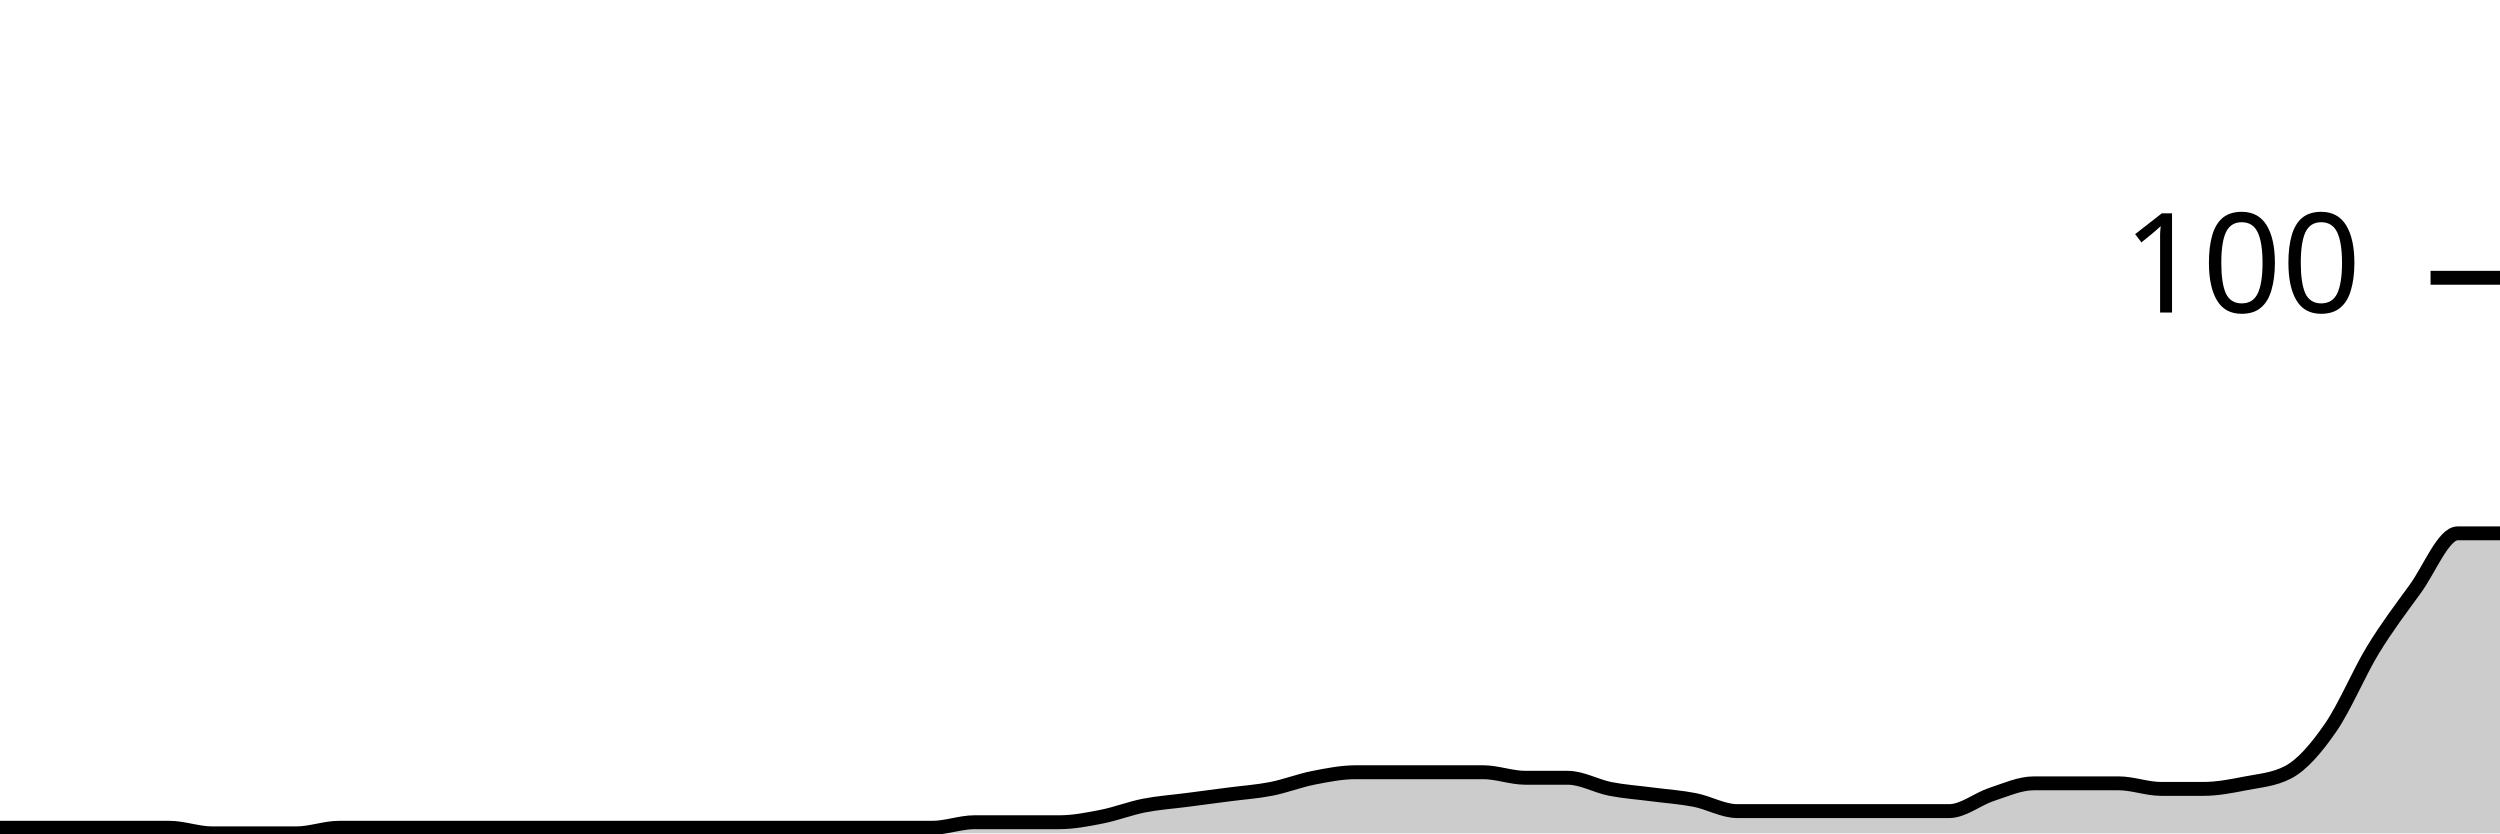
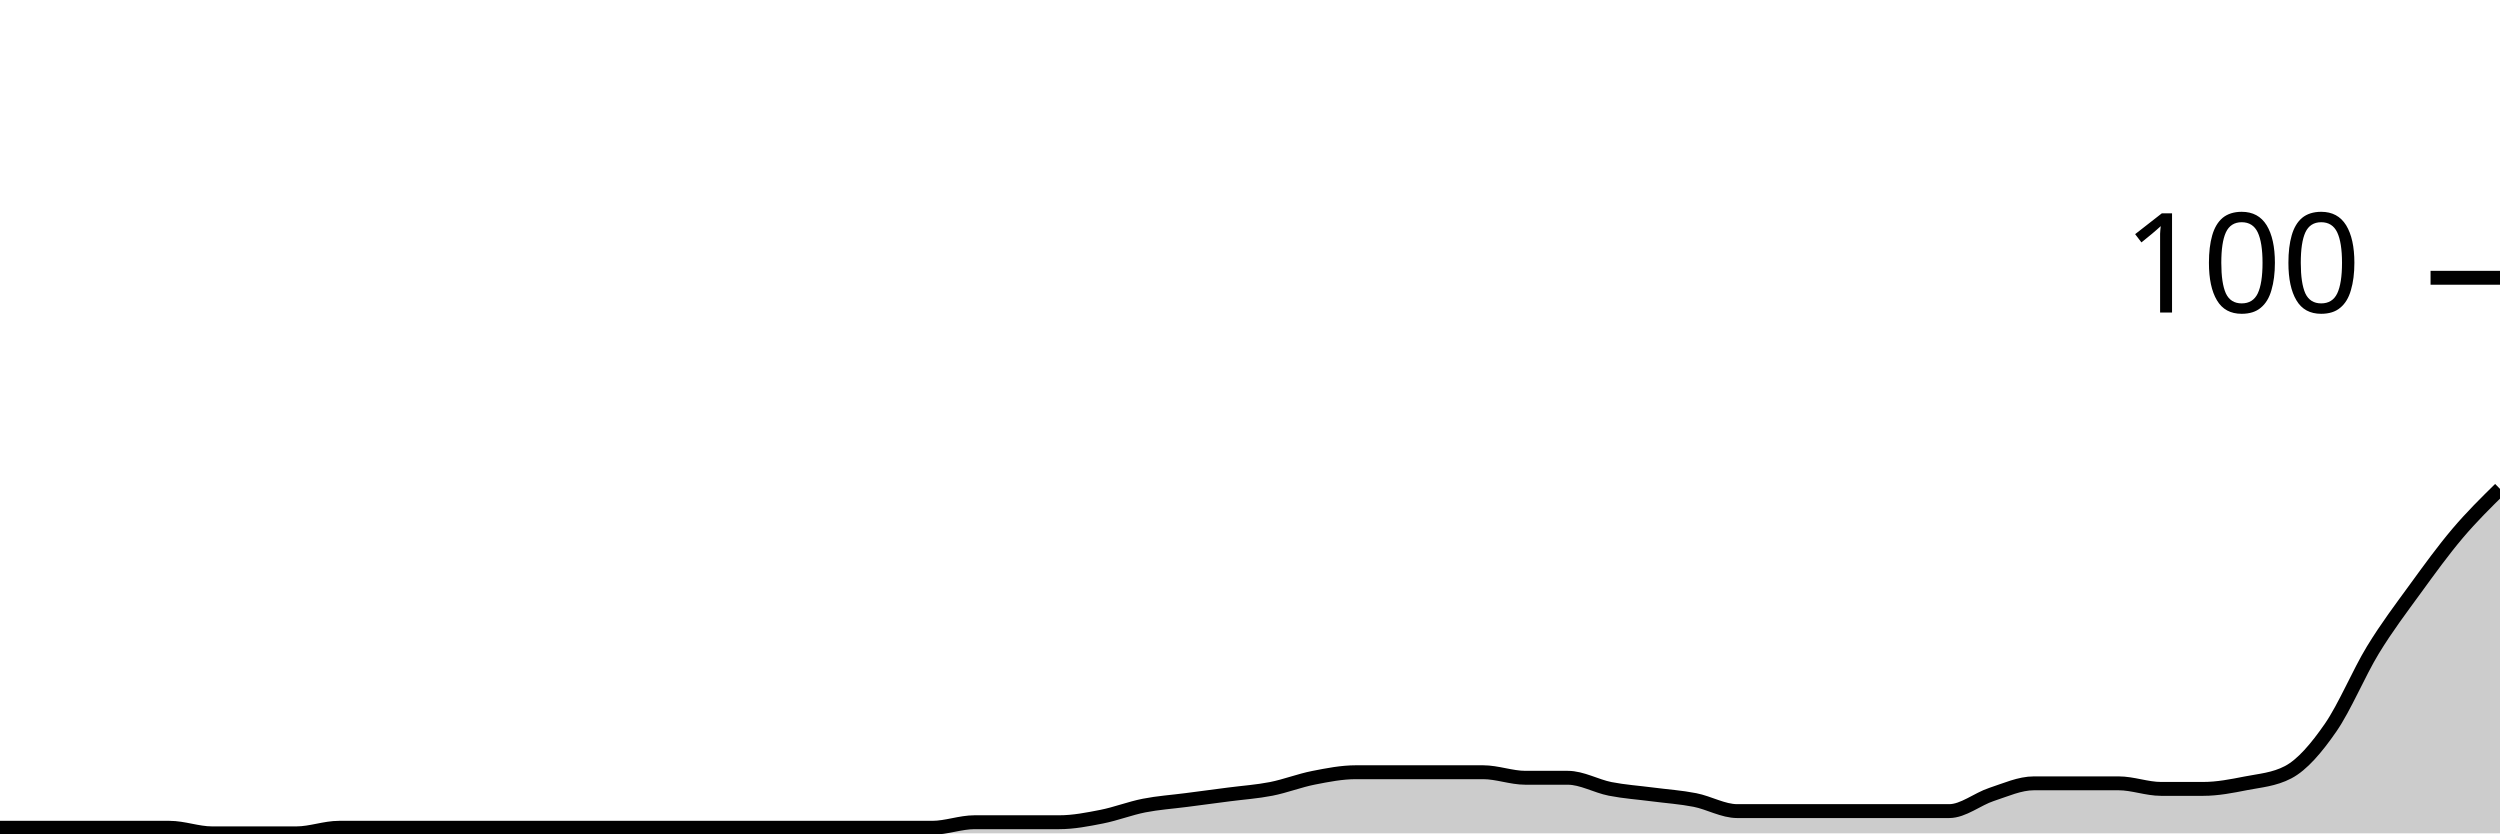
<svg xmlns="http://www.w3.org/2000/svg" viewBox="0 0 180 60">
  <g transform="translate(0,20)">
-     <path class="area" fill="rgba(0, 0, 0, 0.2)" d="M0,39.6C1.017,39.6,2.034,39.6,3.051,39.6C4.068,39.6,5.085,39.6,6.102,39.6C7.119,39.6,8.136,39.6,9.153,39.6C10.169,39.6,11.186,39.6,12.203,39.6C13.22,39.6,14.237,40,15.254,40C16.271,40,17.288,40,18.305,40C19.322,40,20.339,40,21.356,40C22.373,40,23.39,39.6,24.407,39.6C25.424,39.6,26.441,39.6,27.458,39.6C28.475,39.6,29.492,39.6,30.508,39.6C31.525,39.6,32.542,39.6,33.559,39.6C34.576,39.6,35.593,39.6,36.61,39.6C37.627,39.6,38.644,39.6,39.661,39.6C40.678,39.6,41.695,39.6,42.712,39.6C43.729,39.6,44.746,39.6,45.763,39.6C46.78,39.6,47.797,39.6,48.814,39.6C49.831,39.6,50.847,39.6,51.864,39.6C52.881,39.6,53.898,39.6,54.915,39.6C55.932,39.6,56.949,39.6,57.966,39.6C58.983,39.6,60,39.6,61.017,39.6C62.034,39.6,63.051,39.6,64.068,39.6C65.085,39.6,66.102,39.6,67.119,39.6C68.136,39.6,69.153,39.2,70.169,39.2C71.186,39.2,72.203,39.2,73.22,39.2C74.237,39.2,75.254,39.2,76.271,39.2C77.288,39.2,78.305,39,79.322,38.8C80.339,38.6,81.356,38.2,82.373,38C83.39,37.8,84.407,37.733,85.424,37.6C86.441,37.467,87.458,37.333,88.475,37.2C89.492,37.067,90.508,37,91.525,36.8C92.542,36.6,93.559,36.2,94.576,36C95.593,35.8,96.61,35.6,97.627,35.6C98.644,35.6,99.661,35.6,100.678,35.6C101.695,35.6,102.712,35.6,103.729,35.6C104.746,35.6,105.763,35.6,106.78,35.6C107.797,35.6,108.814,36,109.831,36C110.847,36,111.864,36,112.881,36C113.898,36,114.915,36.6,115.932,36.8C116.949,37,117.966,37.067,118.983,37.2C120,37.333,121.017,37.4,122.034,37.6C123.051,37.8,124.068,38.4,125.085,38.4C126.102,38.4,127.119,38.4,128.136,38.4C129.153,38.4,130.169,38.4,131.186,38.4C132.203,38.4,133.22,38.4,134.237,38.4C135.254,38.4,136.271,38.4,137.288,38.4C138.305,38.4,139.322,38.4,140.339,38.4C141.356,38.4,142.373,37.533,143.39,37.2C144.407,36.867,145.424,36.4,146.441,36.4C147.458,36.4,148.475,36.4,149.492,36.4C150.508,36.4,151.525,36.4,152.542,36.4C153.559,36.4,154.576,36.8,155.593,36.8C156.61,36.8,157.627,36.8,158.644,36.8C159.661,36.8,160.678,36.6,161.695,36.4C162.712,36.2,163.729,36.133,164.746,35.6C165.763,35.067,166.78,33.867,167.797,32.4C168.814,30.933,169.831,28.467,170.847,26.8C171.864,25.133,172.881,23.8,173.898,22.4C174.915,21,175.932,18.4,176.949,18.4C177.966,18.4,178.983,18.4,180,18.4L180,40C178.983,40,177.966,40,176.949,40C175.932,40,174.915,40,173.898,40C172.881,40,171.864,40,170.847,40C169.831,40,168.814,40,167.797,40C166.78,40,165.763,40,164.746,40C163.729,40,162.712,40,161.695,40C160.678,40,159.661,40,158.644,40C157.627,40,156.61,40,155.593,40C154.576,40,153.559,40,152.542,40C151.525,40,150.508,40,149.492,40C148.475,40,147.458,40,146.441,40C145.424,40,144.407,40,143.39,40C142.373,40,141.356,40,140.339,40C139.322,40,138.305,40,137.288,40C136.271,40,135.254,40,134.237,40C133.22,40,132.203,40,131.186,40C130.169,40,129.153,40,128.136,40C127.119,40,126.102,40,125.085,40C124.068,40,123.051,40,122.034,40C121.017,40,120,40,118.983,40C117.966,40,116.949,40,115.932,40C114.915,40,113.898,40,112.881,40C111.864,40,110.847,40,109.831,40C108.814,40,107.797,40,106.78,40C105.763,40,104.746,40,103.729,40C102.712,40,101.695,40,100.678,40C99.661,40,98.644,40,97.627,40C96.61,40,95.593,40,94.576,40C93.559,40,92.542,40,91.525,40C90.508,40,89.492,40,88.475,40C87.458,40,86.441,40,85.424,40C84.407,40,83.39,40,82.373,40C81.356,40,80.339,40,79.322,40C78.305,40,77.288,40,76.271,40C75.254,40,74.237,40,73.22,40C72.203,40,71.186,40,70.169,40C69.153,40,68.136,40,67.119,40C66.102,40,65.085,40,64.068,40C63.051,40,62.034,40,61.017,40C60,40,58.983,40,57.966,40C56.949,40,55.932,40,54.915,40C53.898,40,52.881,40,51.864,40C50.847,40,49.831,40,48.814,40C47.797,40,46.78,40,45.763,40C44.746,40,43.729,40,42.712,40C41.695,40,40.678,40,39.661,40C38.644,40,37.627,40,36.61,40C35.593,40,34.576,40,33.559,40C32.542,40,31.525,40,30.508,40C29.492,40,28.475,40,27.458,40C26.441,40,25.424,40,24.407,40C23.39,40,22.373,40,21.356,40C20.339,40,19.322,40,18.305,40C17.288,40,16.271,40,15.254,40C14.237,40,13.22,40,12.203,40C11.186,40,10.169,40,9.153,40C8.136,40,7.119,40,6.102,40C5.085,40,4.068,40,3.051,40C2.034,40,1.017,40,0,40Z" />
-     <path class="line" stroke="black" fill="none" d="M0,39.6C1.017,39.6,2.034,39.6,3.051,39.6C4.068,39.6,5.085,39.6,6.102,39.6C7.119,39.6,8.136,39.6,9.153,39.6C10.169,39.6,11.186,39.6,12.203,39.6C13.22,39.6,14.237,40,15.254,40C16.271,40,17.288,40,18.305,40C19.322,40,20.339,40,21.356,40C22.373,40,23.39,39.6,24.407,39.6C25.424,39.6,26.441,39.6,27.458,39.6C28.475,39.6,29.492,39.6,30.508,39.6C31.525,39.6,32.542,39.6,33.559,39.6C34.576,39.6,35.593,39.6,36.61,39.6C37.627,39.6,38.644,39.6,39.661,39.6C40.678,39.6,41.695,39.6,42.712,39.6C43.729,39.6,44.746,39.6,45.763,39.6C46.78,39.6,47.797,39.6,48.814,39.6C49.831,39.6,50.847,39.6,51.864,39.6C52.881,39.6,53.898,39.6,54.915,39.6C55.932,39.6,56.949,39.6,57.966,39.6C58.983,39.6,60,39.6,61.017,39.6C62.034,39.6,63.051,39.6,64.068,39.6C65.085,39.6,66.102,39.6,67.119,39.6C68.136,39.6,69.153,39.2,70.169,39.2C71.186,39.2,72.203,39.2,73.22,39.2C74.237,39.2,75.254,39.2,76.271,39.2C77.288,39.2,78.305,39,79.322,38.8C80.339,38.6,81.356,38.2,82.373,38C83.39,37.8,84.407,37.733,85.424,37.6C86.441,37.467,87.458,37.333,88.475,37.2C89.492,37.067,90.508,37,91.525,36.8C92.542,36.6,93.559,36.2,94.576,36C95.593,35.8,96.61,35.6,97.627,35.6C98.644,35.6,99.661,35.6,100.678,35.6C101.695,35.6,102.712,35.6,103.729,35.6C104.746,35.6,105.763,35.6,106.78,35.6C107.797,35.6,108.814,36,109.831,36C110.847,36,111.864,36,112.881,36C113.898,36,114.915,36.6,115.932,36.8C116.949,37,117.966,37.067,118.983,37.2C120,37.333,121.017,37.4,122.034,37.6C123.051,37.8,124.068,38.4,125.085,38.4C126.102,38.4,127.119,38.4,128.136,38.4C129.153,38.4,130.169,38.4,131.186,38.4C132.203,38.4,133.22,38.4,134.237,38.4C135.254,38.4,136.271,38.4,137.288,38.4C138.305,38.4,139.322,38.4,140.339,38.4C141.356,38.4,142.373,37.533,143.39,37.2C144.407,36.867,145.424,36.4,146.441,36.4C147.458,36.4,148.475,36.4,149.492,36.4C150.508,36.4,151.525,36.4,152.542,36.4C153.559,36.4,154.576,36.8,155.593,36.8C156.61,36.8,157.627,36.8,158.644,36.8C159.661,36.8,160.678,36.6,161.695,36.4C162.712,36.2,163.729,36.133,164.746,35.6C165.763,35.067,166.78,33.867,167.797,32.4C168.814,30.933,169.831,28.467,170.847,26.8C171.864,25.133,172.881,23.8,173.898,22.4C174.915,21,175.932,18.4,176.949,18.4C177.966,18.4,178.983,18.4,180,18.4" />
+     <path class="area" fill="rgba(0, 0, 0, 0.2)" d="M0,39.6C1.017,39.6,2.034,39.6,3.051,39.6C4.068,39.6,5.085,39.6,6.102,39.6C7.119,39.6,8.136,39.6,9.153,39.6C10.169,39.6,11.186,39.6,12.203,39.6C13.22,39.6,14.237,40,15.254,40C16.271,40,17.288,40,18.305,40C19.322,40,20.339,40,21.356,40C22.373,40,23.39,39.6,24.407,39.6C25.424,39.6,26.441,39.6,27.458,39.6C28.475,39.6,29.492,39.6,30.508,39.6C31.525,39.6,32.542,39.6,33.559,39.6C34.576,39.6,35.593,39.6,36.61,39.6C37.627,39.6,38.644,39.6,39.661,39.6C40.678,39.6,41.695,39.6,42.712,39.6C43.729,39.6,44.746,39.6,45.763,39.6C46.78,39.6,47.797,39.6,48.814,39.6C49.831,39.6,50.847,39.6,51.864,39.6C52.881,39.6,53.898,39.6,54.915,39.6C55.932,39.6,56.949,39.6,57.966,39.6C58.983,39.6,60,39.6,61.017,39.6C62.034,39.6,63.051,39.6,64.068,39.6C65.085,39.6,66.102,39.6,67.119,39.6C68.136,39.6,69.153,39.2,70.169,39.2C71.186,39.2,72.203,39.2,73.22,39.2C74.237,39.2,75.254,39.2,76.271,39.2C77.288,39.2,78.305,39,79.322,38.8C80.339,38.6,81.356,38.2,82.373,38C83.39,37.8,84.407,37.733,85.424,37.6C86.441,37.467,87.458,37.333,88.475,37.2C89.492,37.067,90.508,37,91.525,36.8C92.542,36.6,93.559,36.2,94.576,36C95.593,35.8,96.61,35.6,97.627,35.6C98.644,35.6,99.661,35.6,100.678,35.6C101.695,35.6,102.712,35.6,103.729,35.6C104.746,35.6,105.763,35.6,106.78,35.6C107.797,35.6,108.814,36,109.831,36C110.847,36,111.864,36,112.881,36C113.898,36,114.915,36.6,115.932,36.8C116.949,37,117.966,37.067,118.983,37.2C120,37.333,121.017,37.4,122.034,37.6C123.051,37.8,124.068,38.4,125.085,38.4C126.102,38.4,127.119,38.4,128.136,38.4C129.153,38.4,130.169,38.4,131.186,38.4C132.203,38.4,133.22,38.4,134.237,38.4C135.254,38.4,136.271,38.4,137.288,38.4C138.305,38.4,139.322,38.4,140.339,38.4C141.356,38.4,142.373,37.533,143.39,37.2C144.407,36.867,145.424,36.4,146.441,36.4C147.458,36.4,148.475,36.4,149.492,36.4C150.508,36.4,151.525,36.4,152.542,36.4C153.559,36.4,154.576,36.8,155.593,36.8C156.61,36.8,157.627,36.8,158.644,36.8C159.661,36.8,160.678,36.6,161.695,36.4C162.712,36.2,163.729,36.133,164.746,35.6C165.763,35.067,166.78,33.867,167.797,32.4C168.814,30.933,169.831,28.467,170.847,26.8C171.864,25.133,172.881,23.8,173.898,22.4C174.915,21,175.932,19.6,176.949,18.4C177.966,17.2,178.983,16.2,180,15.2L180,40C178.983,40,177.966,40,176.949,40C175.932,40,174.915,40,173.898,40C172.881,40,171.864,40,170.847,40C169.831,40,168.814,40,167.797,40C166.78,40,165.763,40,164.746,40C163.729,40,162.712,40,161.695,40C160.678,40,159.661,40,158.644,40C157.627,40,156.61,40,155.593,40C154.576,40,153.559,40,152.542,40C151.525,40,150.508,40,149.492,40C148.475,40,147.458,40,146.441,40C145.424,40,144.407,40,143.39,40C142.373,40,141.356,40,140.339,40C139.322,40,138.305,40,137.288,40C136.271,40,135.254,40,134.237,40C133.22,40,132.203,40,131.186,40C130.169,40,129.153,40,128.136,40C127.119,40,126.102,40,125.085,40C124.068,40,123.051,40,122.034,40C121.017,40,120,40,118.983,40C117.966,40,116.949,40,115.932,40C114.915,40,113.898,40,112.881,40C111.864,40,110.847,40,109.831,40C108.814,40,107.797,40,106.78,40C105.763,40,104.746,40,103.729,40C102.712,40,101.695,40,100.678,40C99.661,40,98.644,40,97.627,40C96.61,40,95.593,40,94.576,40C93.559,40,92.542,40,91.525,40C90.508,40,89.492,40,88.475,40C87.458,40,86.441,40,85.424,40C84.407,40,83.39,40,82.373,40C81.356,40,80.339,40,79.322,40C78.305,40,77.288,40,76.271,40C75.254,40,74.237,40,73.22,40C72.203,40,71.186,40,70.169,40C69.153,40,68.136,40,67.119,40C66.102,40,65.085,40,64.068,40C63.051,40,62.034,40,61.017,40C60,40,58.983,40,57.966,40C56.949,40,55.932,40,54.915,40C53.898,40,52.881,40,51.864,40C50.847,40,49.831,40,48.814,40C47.797,40,46.78,40,45.763,40C44.746,40,43.729,40,42.712,40C41.695,40,40.678,40,39.661,40C38.644,40,37.627,40,36.61,40C35.593,40,34.576,40,33.559,40C32.542,40,31.525,40,30.508,40C29.492,40,28.475,40,27.458,40C26.441,40,25.424,40,24.407,40C23.39,40,22.373,40,21.356,40C20.339,40,19.322,40,18.305,40C17.288,40,16.271,40,15.254,40C14.237,40,13.22,40,12.203,40C11.186,40,10.169,40,9.153,40C8.136,40,7.119,40,6.102,40C5.085,40,4.068,40,3.051,40C2.034,40,1.017,40,0,40Z" />
+     <path class="line" stroke="black" fill="none" d="M0,39.6C1.017,39.6,2.034,39.6,3.051,39.6C4.068,39.6,5.085,39.6,6.102,39.6C7.119,39.6,8.136,39.6,9.153,39.6C10.169,39.6,11.186,39.6,12.203,39.6C13.22,39.6,14.237,40,15.254,40C16.271,40,17.288,40,18.305,40C19.322,40,20.339,40,21.356,40C22.373,40,23.39,39.6,24.407,39.6C25.424,39.6,26.441,39.6,27.458,39.6C28.475,39.6,29.492,39.6,30.508,39.6C31.525,39.6,32.542,39.6,33.559,39.6C34.576,39.6,35.593,39.6,36.61,39.6C37.627,39.6,38.644,39.6,39.661,39.6C40.678,39.6,41.695,39.6,42.712,39.6C43.729,39.6,44.746,39.6,45.763,39.6C46.78,39.6,47.797,39.6,48.814,39.6C49.831,39.6,50.847,39.6,51.864,39.6C52.881,39.6,53.898,39.6,54.915,39.6C55.932,39.6,56.949,39.6,57.966,39.6C58.983,39.6,60,39.6,61.017,39.6C62.034,39.6,63.051,39.6,64.068,39.6C65.085,39.6,66.102,39.6,67.119,39.6C68.136,39.6,69.153,39.2,70.169,39.2C71.186,39.2,72.203,39.2,73.22,39.2C74.237,39.2,75.254,39.2,76.271,39.2C77.288,39.2,78.305,39,79.322,38.8C80.339,38.6,81.356,38.2,82.373,38C83.39,37.8,84.407,37.733,85.424,37.6C86.441,37.467,87.458,37.333,88.475,37.2C89.492,37.067,90.508,37,91.525,36.8C92.542,36.6,93.559,36.2,94.576,36C95.593,35.8,96.61,35.6,97.627,35.6C98.644,35.6,99.661,35.6,100.678,35.6C101.695,35.6,102.712,35.6,103.729,35.6C104.746,35.6,105.763,35.6,106.78,35.6C107.797,35.6,108.814,36,109.831,36C110.847,36,111.864,36,112.881,36C113.898,36,114.915,36.6,115.932,36.8C116.949,37,117.966,37.067,118.983,37.2C120,37.333,121.017,37.4,122.034,37.6C123.051,37.8,124.068,38.4,125.085,38.4C126.102,38.4,127.119,38.4,128.136,38.4C129.153,38.4,130.169,38.4,131.186,38.4C132.203,38.4,133.22,38.4,134.237,38.4C135.254,38.4,136.271,38.4,137.288,38.4C138.305,38.4,139.322,38.4,140.339,38.4C141.356,38.4,142.373,37.533,143.39,37.2C144.407,36.867,145.424,36.4,146.441,36.4C147.458,36.4,148.475,36.4,149.492,36.4C150.508,36.4,151.525,36.4,152.542,36.4C153.559,36.4,154.576,36.8,155.593,36.8C156.61,36.8,157.627,36.8,158.644,36.8C159.661,36.8,160.678,36.6,161.695,36.4C162.712,36.2,163.729,36.133,164.746,35.6C165.763,35.067,166.78,33.867,167.797,32.4C168.814,30.933,169.831,28.467,170.847,26.8C171.864,25.133,172.881,23.8,173.898,22.4C174.915,21,175.932,19.6,176.949,18.4C177.966,17.2,178.983,16.2,180,15.2" />
    <path class="axis-ceiling" stroke-width="1" stroke="black" fill="none" d="M175,0L180,0" />
    <text class="axis-ceiling-label" font-family="sans-serif" text-anchor="end" font-size="10px" x="170" y="2.5">100</text>
  </g>
</svg>
